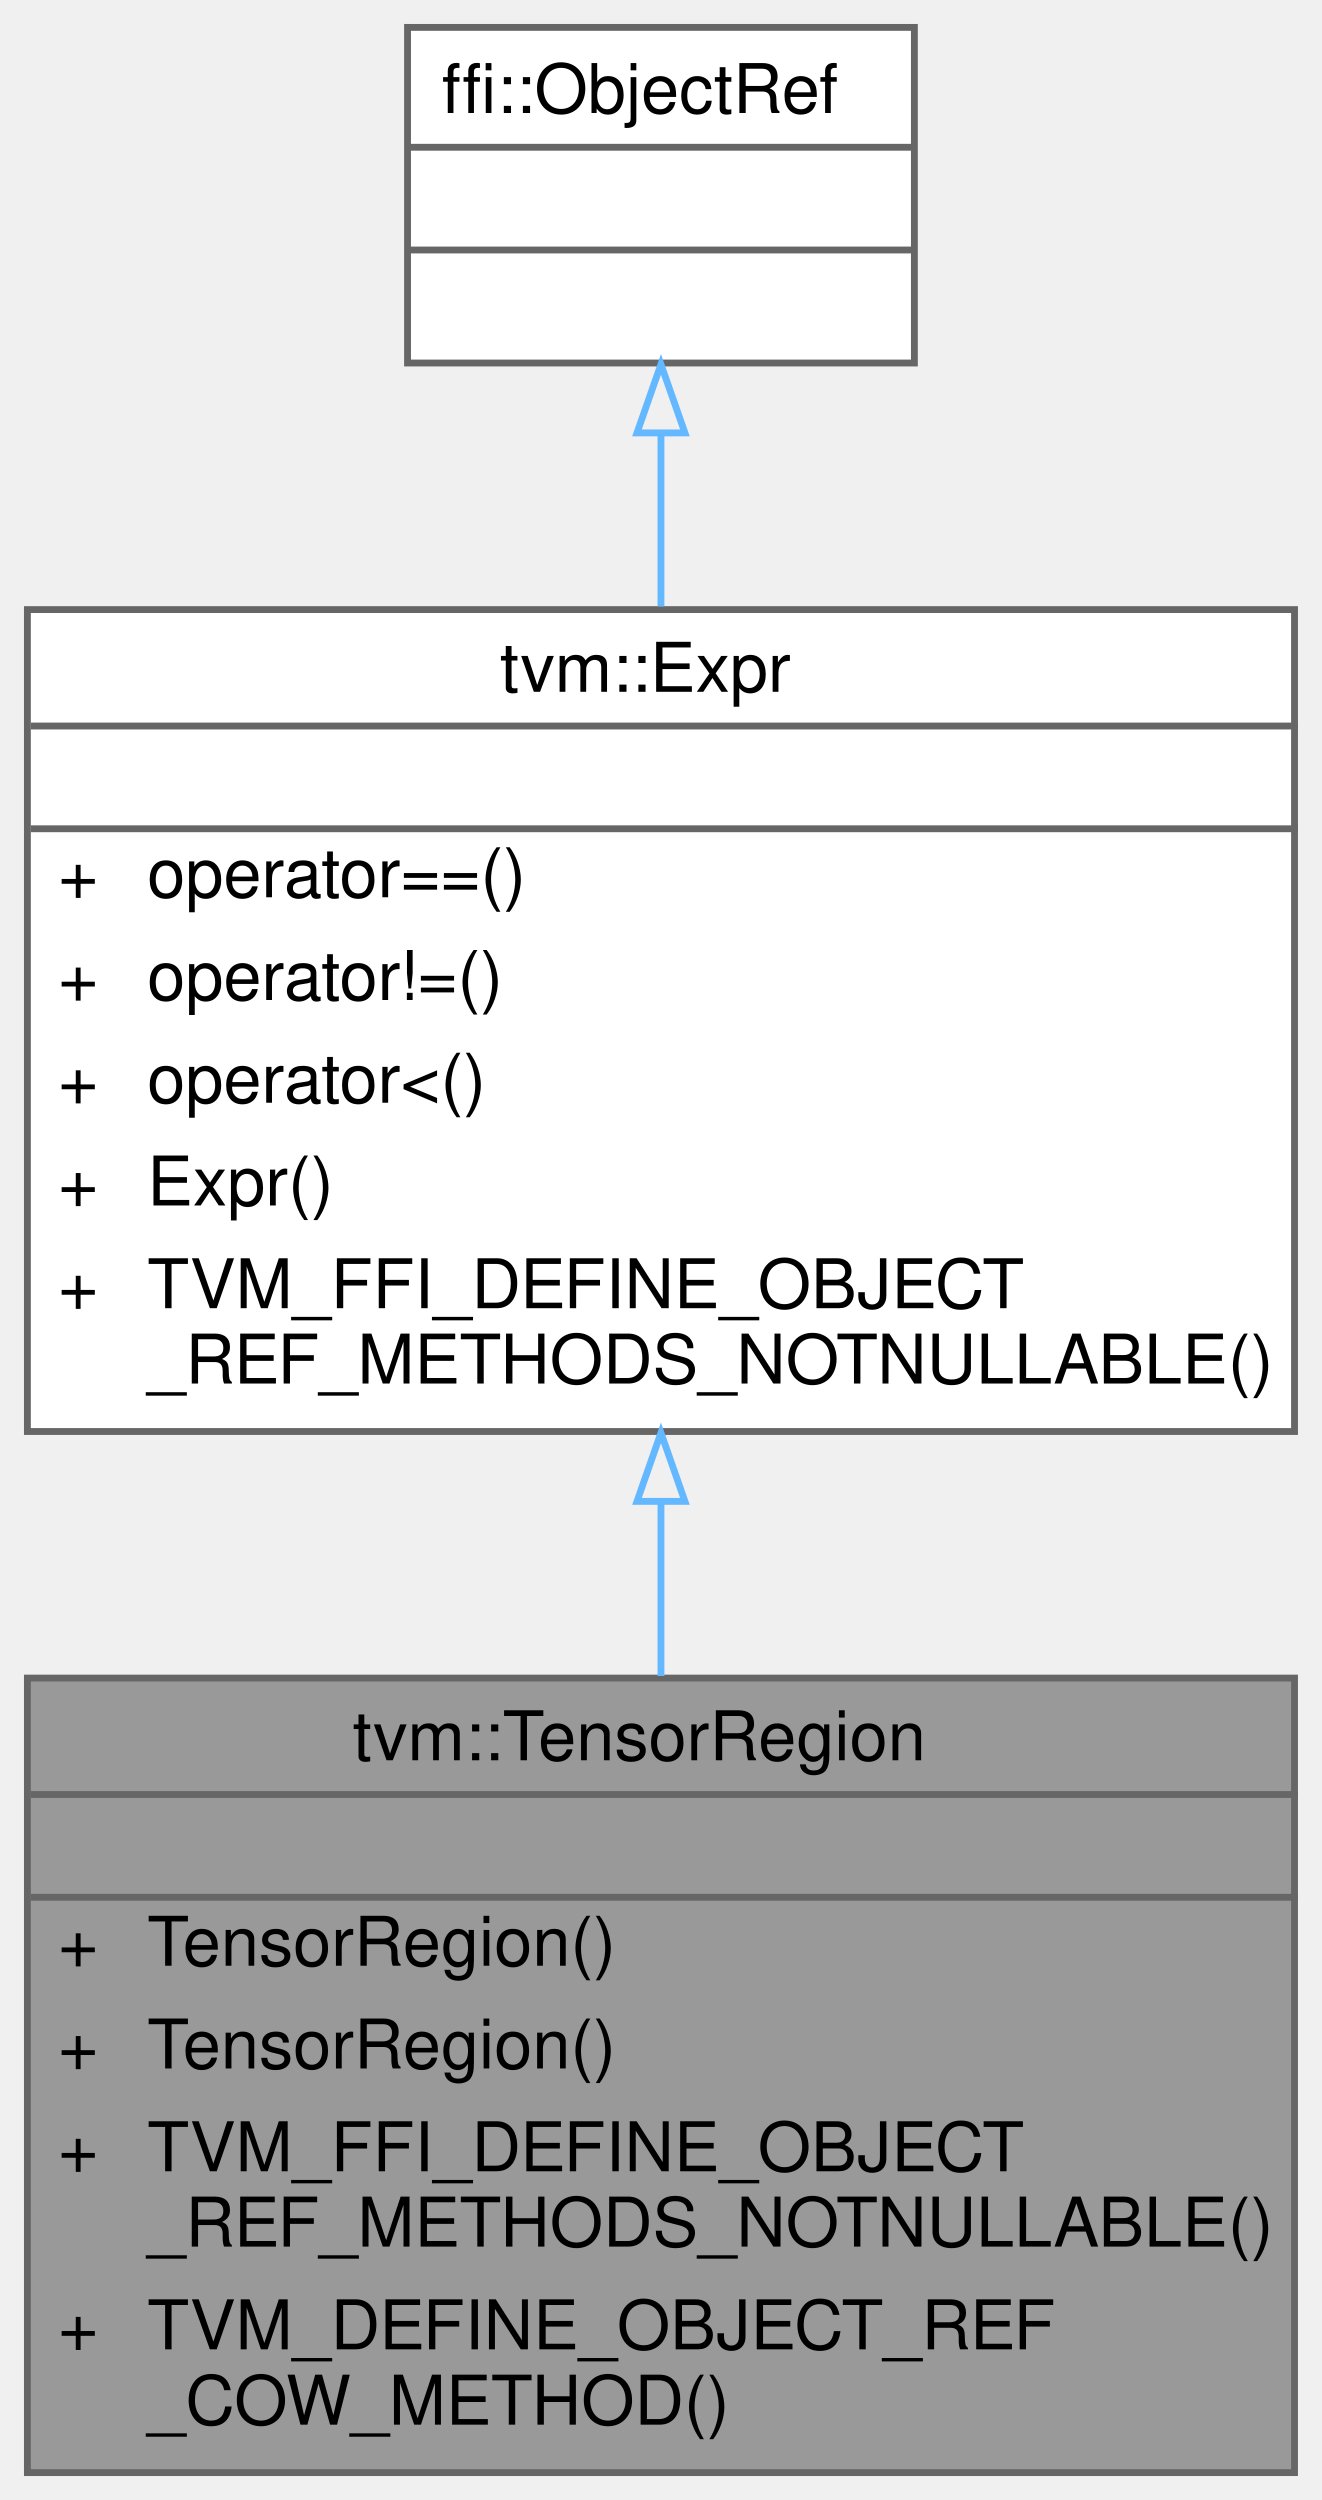
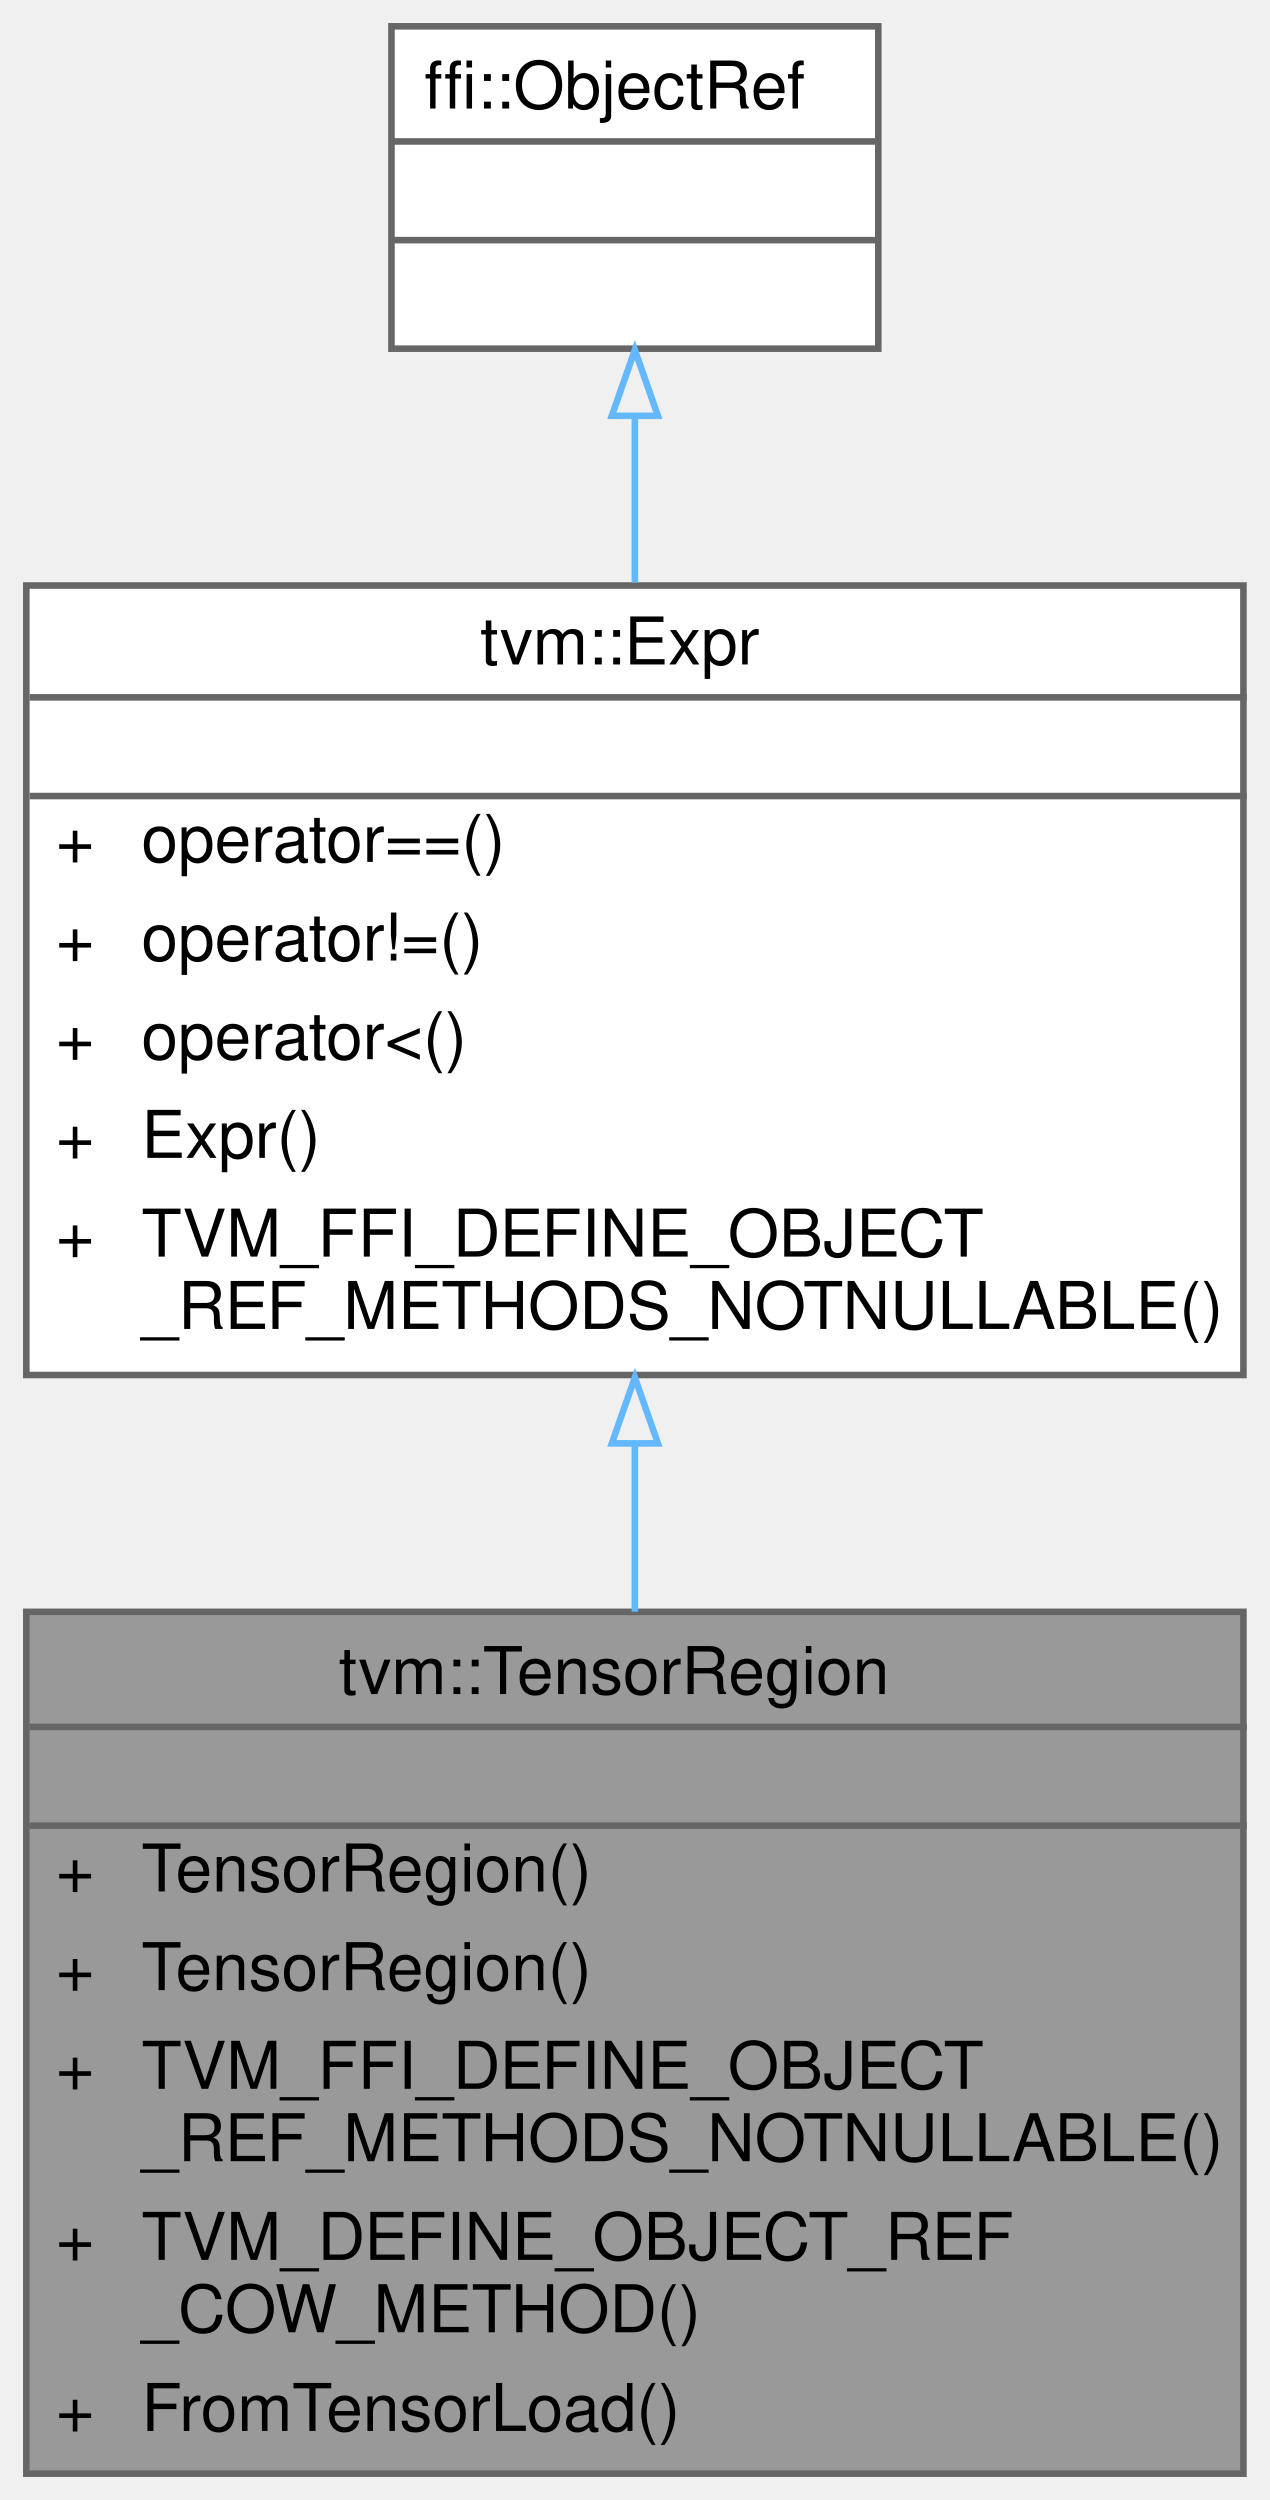
- <svg xmlns="http://www.w3.org/2000/svg" xmlns:xlink="http://www.w3.org/1999/xlink" width="193pt" height="365pt" viewBox="0.00 0.00 193.00 365.00">
-   <g id="graph0" class="graph" transform="scale(1 1) rotate(0) translate(4 361)">
+ <svg xmlns="http://www.w3.org/2000/svg" xmlns:xlink="http://www.w3.org/1999/xlink" width="193pt" height="380pt" viewBox="0.00 0.00 193.00 380.00">
+   <g id="graph0" class="graph" transform="scale(1 1) rotate(0) translate(4 376)">
    <g id="Node000001" class="node">
      <g id="a_Node000001">
        <a xlink:title="Managed reference to TensorRegionNode.">
-           <polygon fill="#999999" stroke="transparent" points="185,-116 0,-116 0,0 185,0 185,-116" />
-           <text text-anchor="start" x="47.5" y="-104" font-family="Helvetica,sans-Serif" font-size="10.00">tvm::TensorRegion</text>
-           <text text-anchor="start" x="91" y="-89" font-family="Helvetica,sans-Serif" font-size="10.00"> </text>
-           <text text-anchor="start" x="4.5" y="-74" font-family="Helvetica,sans-Serif" font-size="10.00">+</text>
-           <text text-anchor="start" x="17.5" y="-74" font-family="Helvetica,sans-Serif" font-size="10.00">TensorRegion()</text>
-           <text text-anchor="start" x="4.5" y="-59" font-family="Helvetica,sans-Serif" font-size="10.00">+</text>
-           <text text-anchor="start" x="17.5" y="-59" font-family="Helvetica,sans-Serif" font-size="10.00">TensorRegion()</text>
-           <text text-anchor="start" x="4.5" y="-44" font-family="Helvetica,sans-Serif" font-size="10.00">+</text>
-           <text text-anchor="start" x="17.5" y="-44" font-family="Helvetica,sans-Serif" font-size="10.00">TVM_FFI_DEFINE_OBJECT</text>
-           <text text-anchor="start" x="17.5" y="-33" font-family="Helvetica,sans-Serif" font-size="10.00">_REF_METHODS_NOTNULLABLE()</text>
-           <text text-anchor="start" x="4.5" y="-18" font-family="Helvetica,sans-Serif" font-size="10.00">+</text>
-           <text text-anchor="start" x="17.5" y="-18" font-family="Helvetica,sans-Serif" font-size="10.00">TVM_DEFINE_OBJECT_REF</text>
-           <text text-anchor="start" x="17.5" y="-7" font-family="Helvetica,sans-Serif" font-size="10.00">_COW_METHOD()</text>
-           <polygon fill="#666666" stroke="#666666" points="0.5,-99 0.5,-99 185.5,-99 185.5,-99 0.5,-99" />
-           <polygon fill="#666666" stroke="#666666" points="0.5,-84 0.5,-84 185.5,-84 185.5,-84 0.5,-84" />
-           <polygon fill="none" stroke="#666666" points="0,0 0,-116 185,-116 185,0 0,0" />
+           <polygon fill="#999999" stroke="transparent" points="185,-131 0,-131 0,0 185,0 185,-131" />
+           <text text-anchor="start" x="47.5" y="-118.5" font-family="Helvetica,sans-Serif" font-size="10.00">tvm::TensorRegion</text>
+           <text text-anchor="start" x="91" y="-103.5" font-family="Helvetica,sans-Serif" font-size="10.00"> </text>
+           <text text-anchor="start" x="4.5" y="-88.5" font-family="Helvetica,sans-Serif" font-size="10.00">+</text>
+           <text text-anchor="start" x="17.5" y="-88.5" font-family="Helvetica,sans-Serif" font-size="10.00">TensorRegion()</text>
+           <text text-anchor="start" x="4.5" y="-73.5" font-family="Helvetica,sans-Serif" font-size="10.00">+</text>
+           <text text-anchor="start" x="17.5" y="-73.5" font-family="Helvetica,sans-Serif" font-size="10.00">TensorRegion()</text>
+           <text text-anchor="start" x="4.5" y="-58.5" font-family="Helvetica,sans-Serif" font-size="10.00">+</text>
+           <text text-anchor="start" x="17.5" y="-58.5" font-family="Helvetica,sans-Serif" font-size="10.00">TVM_FFI_DEFINE_OBJECT</text>
+           <text text-anchor="start" x="17.5" y="-47.5" font-family="Helvetica,sans-Serif" font-size="10.00">_REF_METHODS_NOTNULLABLE()</text>
+           <text text-anchor="start" x="4.5" y="-32.5" font-family="Helvetica,sans-Serif" font-size="10.00">+</text>
+           <text text-anchor="start" x="17.5" y="-32.5" font-family="Helvetica,sans-Serif" font-size="10.00">TVM_DEFINE_OBJECT_REF</text>
+           <text text-anchor="start" x="17.5" y="-21.5" font-family="Helvetica,sans-Serif" font-size="10.00">_COW_METHOD()</text>
+           <text text-anchor="start" x="4.5" y="-6.5" font-family="Helvetica,sans-Serif" font-size="10.00">+</text>
+           <text text-anchor="start" x="17.5" y="-6.5" font-family="Helvetica,sans-Serif" font-size="10.00">FromTensorLoad()</text>
+           <polygon fill="#666666" stroke="#666666" points="0.5,-113.5 0.5,-113.5 185.5,-113.5 185.5,-113.5 0.5,-113.5" />
+           <polygon fill="#666666" stroke="#666666" points="0.5,-98.5 0.5,-98.5 185.5,-98.5 185.5,-98.5 0.5,-98.5" />
+           <polygon fill="none" stroke="#666666" points="0,0 0,-131 185,-131 185,0 0,0" />
        </a>
      </g>
    </g>
    <g id="Node000002" class="node">
      <g id="a_Node000002">
        <a xlink:href="classtvm_1_1Expr.html" target="_top" xlink:title="Managed reference to ExprNode.">
-           <polygon fill="white" stroke="transparent" points="185,-272 0,-272 0,-152 185,-152 185,-272" />
-           <text text-anchor="start" x="69" y="-260" font-family="Helvetica,sans-Serif" font-size="10.00">tvm::Expr</text>
-           <text text-anchor="start" x="91" y="-245" font-family="Helvetica,sans-Serif" font-size="10.00"> </text>
+           <polygon fill="white" stroke="transparent" points="185,-287 0,-287 0,-167 185,-167 185,-287" />
+           <text text-anchor="start" x="69" y="-275" font-family="Helvetica,sans-Serif" font-size="10.00">tvm::Expr</text>
+           <text text-anchor="start" x="91" y="-260" font-family="Helvetica,sans-Serif" font-size="10.00"> </text>
+           <text text-anchor="start" x="4.5" y="-245" font-family="Helvetica,sans-Serif" font-size="10.00">+</text>
+           <text text-anchor="start" x="17.5" y="-245" font-family="Helvetica,sans-Serif" font-size="10.00">operator==()</text>
          <text text-anchor="start" x="4.5" y="-230" font-family="Helvetica,sans-Serif" font-size="10.00">+</text>
-           <text text-anchor="start" x="17.5" y="-230" font-family="Helvetica,sans-Serif" font-size="10.00">operator==()</text>
+           <text text-anchor="start" x="17.5" y="-230" font-family="Helvetica,sans-Serif" font-size="10.00">operator!=()</text>
          <text text-anchor="start" x="4.5" y="-215" font-family="Helvetica,sans-Serif" font-size="10.00">+</text>
-           <text text-anchor="start" x="17.5" y="-215" font-family="Helvetica,sans-Serif" font-size="10.00">operator!=()</text>
+           <text text-anchor="start" x="17.5" y="-215" font-family="Helvetica,sans-Serif" font-size="10.00">operator&lt;()</text>
          <text text-anchor="start" x="4.5" y="-200" font-family="Helvetica,sans-Serif" font-size="10.00">+</text>
-           <text text-anchor="start" x="17.5" y="-200" font-family="Helvetica,sans-Serif" font-size="10.00">operator&lt;()</text>
+           <text text-anchor="start" x="17.5" y="-200" font-family="Helvetica,sans-Serif" font-size="10.00">Expr()</text>
          <text text-anchor="start" x="4.5" y="-185" font-family="Helvetica,sans-Serif" font-size="10.00">+</text>
-           <text text-anchor="start" x="17.5" y="-185" font-family="Helvetica,sans-Serif" font-size="10.00">Expr()</text>
-           <text text-anchor="start" x="4.5" y="-170" font-family="Helvetica,sans-Serif" font-size="10.00">+</text>
-           <text text-anchor="start" x="17.5" y="-170" font-family="Helvetica,sans-Serif" font-size="10.00">TVM_FFI_DEFINE_OBJECT</text>
-           <text text-anchor="start" x="17.5" y="-159" font-family="Helvetica,sans-Serif" font-size="10.00">_REF_METHODS_NOTNULLABLE()</text>
+           <text text-anchor="start" x="17.5" y="-185" font-family="Helvetica,sans-Serif" font-size="10.00">TVM_FFI_DEFINE_OBJECT</text>
+           <text text-anchor="start" x="17.5" y="-174" font-family="Helvetica,sans-Serif" font-size="10.00">_REF_METHODS_NOTNULLABLE()</text>
+           <polygon fill="#666666" stroke="#666666" points="0.5,-270 0.5,-270 185.5,-270 185.5,-270 0.5,-270" />
          <polygon fill="#666666" stroke="#666666" points="0.5,-255 0.5,-255 185.5,-255 185.5,-255 0.5,-255" />
-           <polygon fill="#666666" stroke="#666666" points="0.5,-240 0.5,-240 185.5,-240 185.5,-240 0.5,-240" />
-           <polygon fill="none" stroke="#666666" points="0,-152 0,-272 185,-272 185,-152 0,-152" />
+           <polygon fill="none" stroke="#666666" points="0,-167 0,-287 185,-287 185,-167 0,-167" />
        </a>
      </g>
    </g>
    <g id="edge1_Node000001_Node000002" class="edge">
      <g id="a_edge1_Node000001_Node000002">
        <a xlink:title=" ">
-           <path fill="none" stroke="#63b8ff" d="M92.5,-141.57C92.5,-133.11 92.5,-124.55 92.5,-116.3" />
-           <polygon fill="none" stroke="#63b8ff" points="89,-141.8 92.5,-151.8 96,-141.8 89,-141.8" />
+           <path fill="none" stroke="#63b8ff" d="M92.5,-156.42C92.5,-147.98 92.5,-139.39 92.5,-131.03" />
+           <polygon fill="none" stroke="#63b8ff" points="89,-156.61 92.5,-166.61 96,-156.61 89,-156.61" />
        </a>
      </g>
    </g>
    <g id="Node000003" class="node">
      <g id="a_Node000003">
        <a xlink:title=" ">
-           <polygon fill="white" stroke="transparent" points="129.5,-357 55.5,-357 55.5,-308 129.5,-308 129.5,-357" />
-           <text text-anchor="start" x="60.5" y="-344.5" font-family="Helvetica,sans-Serif" font-size="10.00">ffi::ObjectRef</text>
+           <polygon fill="white" stroke="transparent" points="129.5,-372 55.5,-372 55.5,-323 129.5,-323 129.5,-372" />
+           <text text-anchor="start" x="60.5" y="-359.5" font-family="Helvetica,sans-Serif" font-size="10.00">ffi::ObjectRef</text>
+           <text text-anchor="start" x="90.5" y="-344.5" font-family="Helvetica,sans-Serif" font-size="10.00"> </text>
          <text text-anchor="start" x="90.5" y="-329.5" font-family="Helvetica,sans-Serif" font-size="10.00"> </text>
-           <text text-anchor="start" x="90.5" y="-314.5" font-family="Helvetica,sans-Serif" font-size="10.00"> </text>
+           <polygon fill="#666666" stroke="#666666" points="55.5,-354.5 55.5,-354.5 129.5,-354.5 129.5,-354.5 55.5,-354.5" />
          <polygon fill="#666666" stroke="#666666" points="55.5,-339.5 55.5,-339.5 129.5,-339.5 129.5,-339.5 55.5,-339.5" />
-           <polygon fill="#666666" stroke="#666666" points="55.5,-324.5 55.5,-324.5 129.5,-324.5 129.5,-324.5 55.5,-324.5" />
-           <polygon fill="none" stroke="#666666" points="55.5,-308 55.5,-357 129.5,-357 129.5,-308 55.5,-308" />
+           <polygon fill="none" stroke="#666666" points="55.5,-323 55.5,-372 129.5,-372 129.5,-323 55.5,-323" />
        </a>
      </g>
    </g>
    <g id="edge2_Node000002_Node000003" class="edge">
      <g id="a_edge2_Node000002_Node000003">
        <a xlink:title=" ">
-           <path fill="none" stroke="#63b8ff" d="M92.5,-297.59C92.5,-289.71 92.5,-281.09 92.5,-272.47" />
-           <polygon fill="none" stroke="#63b8ff" points="89,-297.8 92.5,-307.8 96,-297.8 89,-297.8" />
+           <path fill="none" stroke="#63b8ff" d="M92.5,-312.59C92.5,-304.71 92.5,-296.09 92.5,-287.47" />
+           <polygon fill="none" stroke="#63b8ff" points="89,-312.8 92.5,-322.8 96,-312.8 89,-312.8" />
        </a>
      </g>
    </g>
  </g>
</svg>
